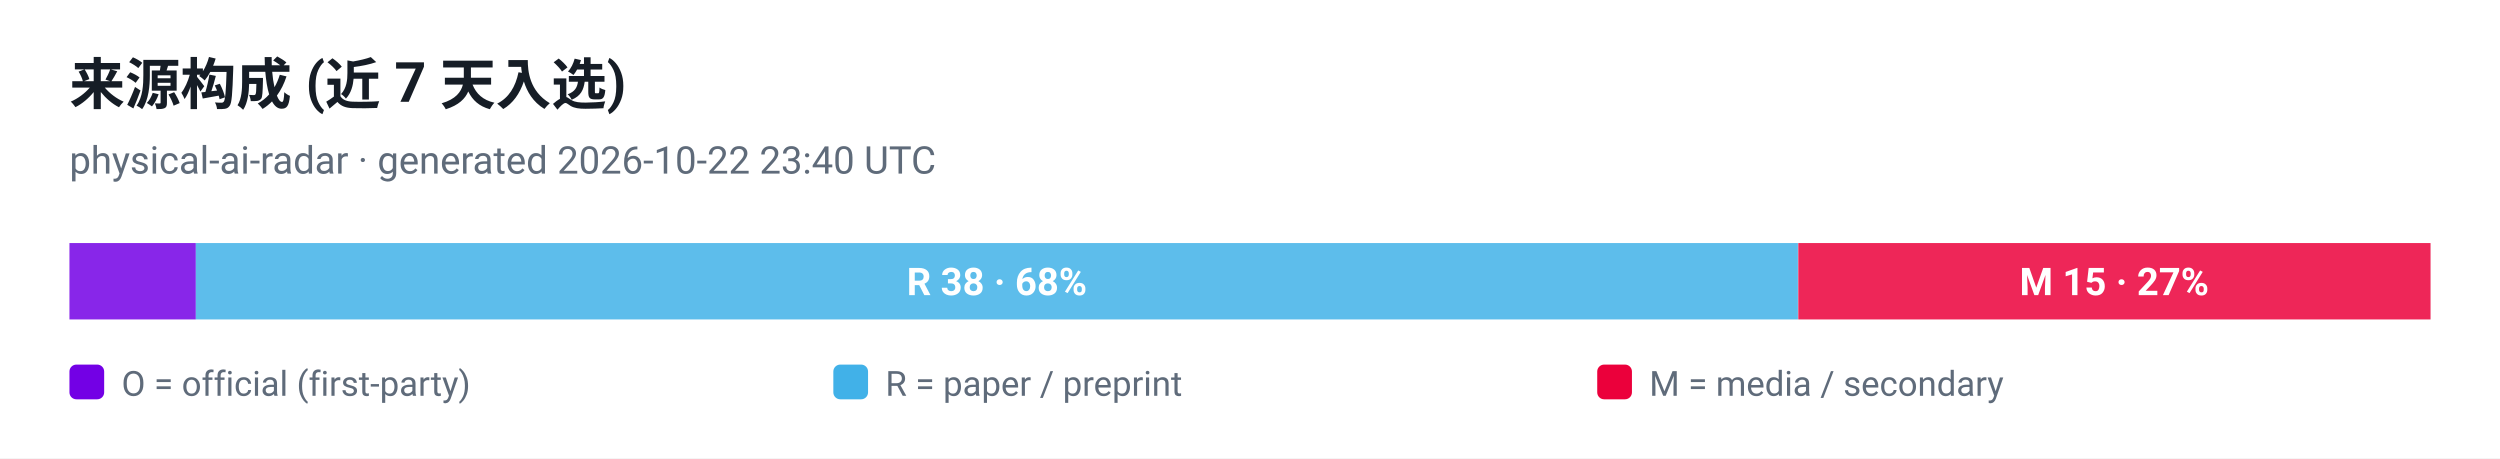
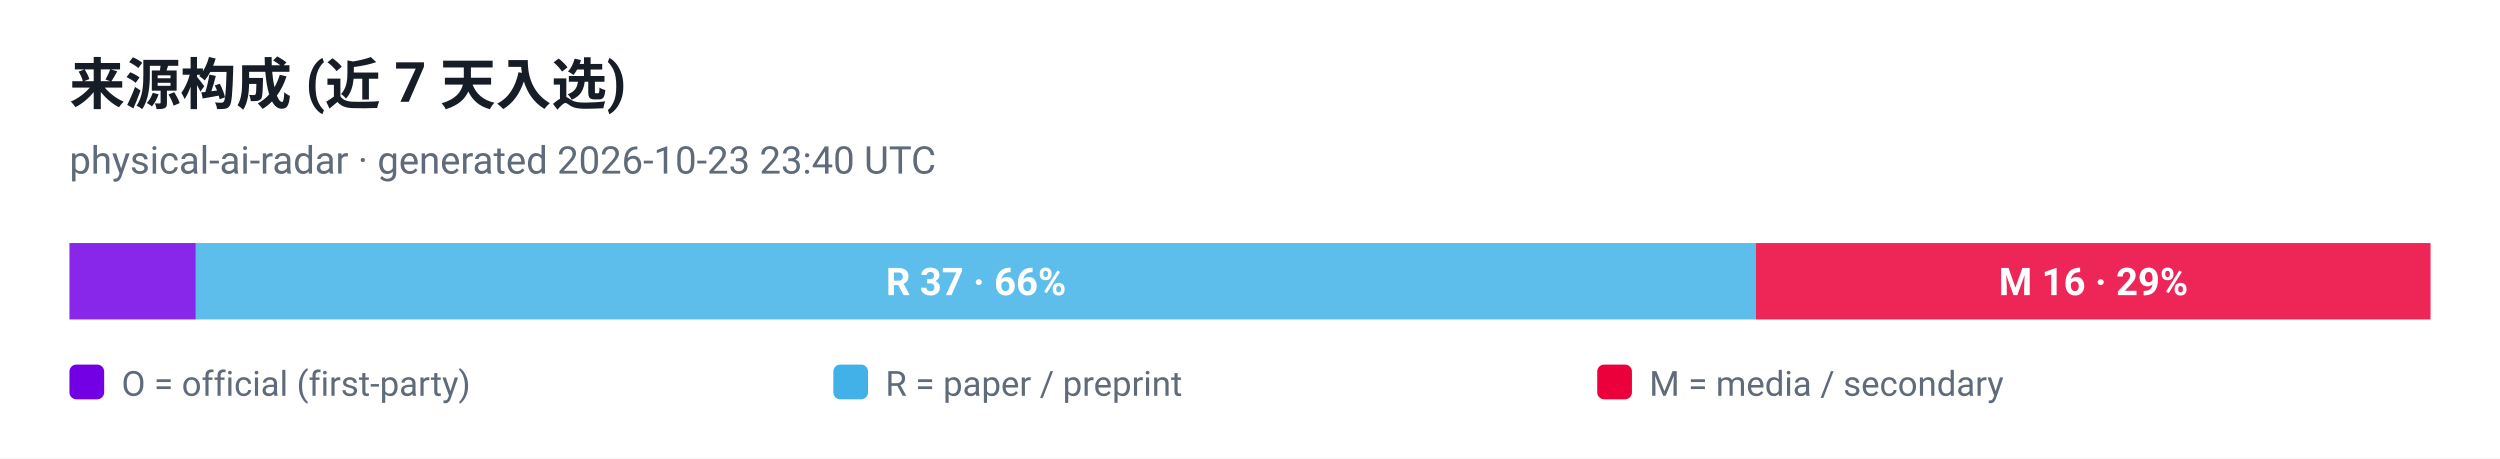
<svg xmlns="http://www.w3.org/2000/svg" viewBox="0 0 720 132" width="720" height="132" role="img" aria-label="来源构成 (近 7 天入选)">
  <style>
  .plate { fill: #ffffff }
  .ink { fill: #161d26 }
  .muted { fill: #5f6b7a }
  .grid { stroke: #e3e9ef }
  @media (prefers-color-scheme: dark) {
    .plate { fill: #0d1117 }
    .ink { fill: #e6edf3 }
    .muted { fill: #8b949e }
    .grid { stroke: #30363d }
  }
</style>
  <rect class="plate" width="720" height="132" />
  <text x="20" y="30" font-family="ui-sans-serif, -apple-system, 'Segoe UI', Roboto, Helvetica, Arial, sans-serif" font-size="16" font-weight="700" class="ink">来源构成 (近 7 天入选)</text>
-   <text x="20" y="50" font-family="ui-sans-serif, -apple-system, 'Segoe UI', Roboto, Helvetica, Arial, sans-serif" font-size="11" class="muted">physical-ai-radar · generated 2026-10-22 23:40 UTC</text>
+   <text x="20" y="50" font-family="ui-sans-serif, -apple-system, 'Segoe UI', Roboto, Helvetica, Arial, sans-serif" font-size="11" class="muted">physical-ai-radar · generated 2026-10-23 23:40 UTC</text>
  <rect x="20.0" y="70" width="36.4" height="22" fill="#7300e5" fill-opacity="0.85" />
-   <rect x="56.4" y="70" width="461.4" height="22" fill="#41b1e8" fill-opacity="0.85" />
-   <text x="287.1" y="85" text-anchor="middle" font-family="ui-sans-serif, -apple-system, 'Segoe UI', Roboto, Helvetica, Arial, sans-serif" font-size="11" font-weight="700" fill="#ffffff">R 38 · 68%</text>
-   <rect x="517.9" y="70" width="182.1" height="22" fill="#eb003b" fill-opacity="0.85" />
-   <text x="608.9" y="85" text-anchor="middle" font-family="ui-sans-serif, -apple-system, 'Segoe UI', Roboto, Helvetica, Arial, sans-serif" font-size="11" font-weight="700" fill="#ffffff">M 15 · 27%</text>
+   <rect x="56.4" y="70" width="449.3" height="22" fill="#41b1e8" fill-opacity="0.85" />
+   <text x="281.1" y="85" text-anchor="middle" font-family="ui-sans-serif, -apple-system, 'Segoe UI', Roboto, Helvetica, Arial, sans-serif" font-size="11" font-weight="700" fill="#ffffff">R 37 · 66%</text>
+   <rect x="505.7" y="70" width="194.3" height="22" fill="#eb003b" fill-opacity="0.85" />
+   <text x="602.9" y="85" text-anchor="middle" font-family="ui-sans-serif, -apple-system, 'Segoe UI', Roboto, Helvetica, Arial, sans-serif" font-size="11" font-weight="700" fill="#ffffff">M 16 · 29%</text>
  <rect x="20" y="105" width="10" height="10" rx="2" fill="#7300e5" />
  <text x="35" y="114" font-family="ui-sans-serif, -apple-system, 'Segoe UI', Roboto, Helvetica, Arial, sans-serif" font-size="10" fill="#5f6b7a">O = official (first-party)</text>
  <rect x="240" y="105" width="10" height="10" rx="2" fill="#41b1e8" />
  <text x="255" y="114" font-family="ui-sans-serif, -apple-system, 'Segoe UI', Roboto, Helvetica, Arial, sans-serif" font-size="10" fill="#5f6b7a">R = paper / preprint</text>
  <rect x="460" y="105" width="10" height="10" rx="2" fill="#eb003b" />
  <text x="475" y="114" font-family="ui-sans-serif, -apple-system, 'Segoe UI', Roboto, Helvetica, Arial, sans-serif" font-size="10" fill="#5f6b7a">M = media / secondary</text>
</svg>
